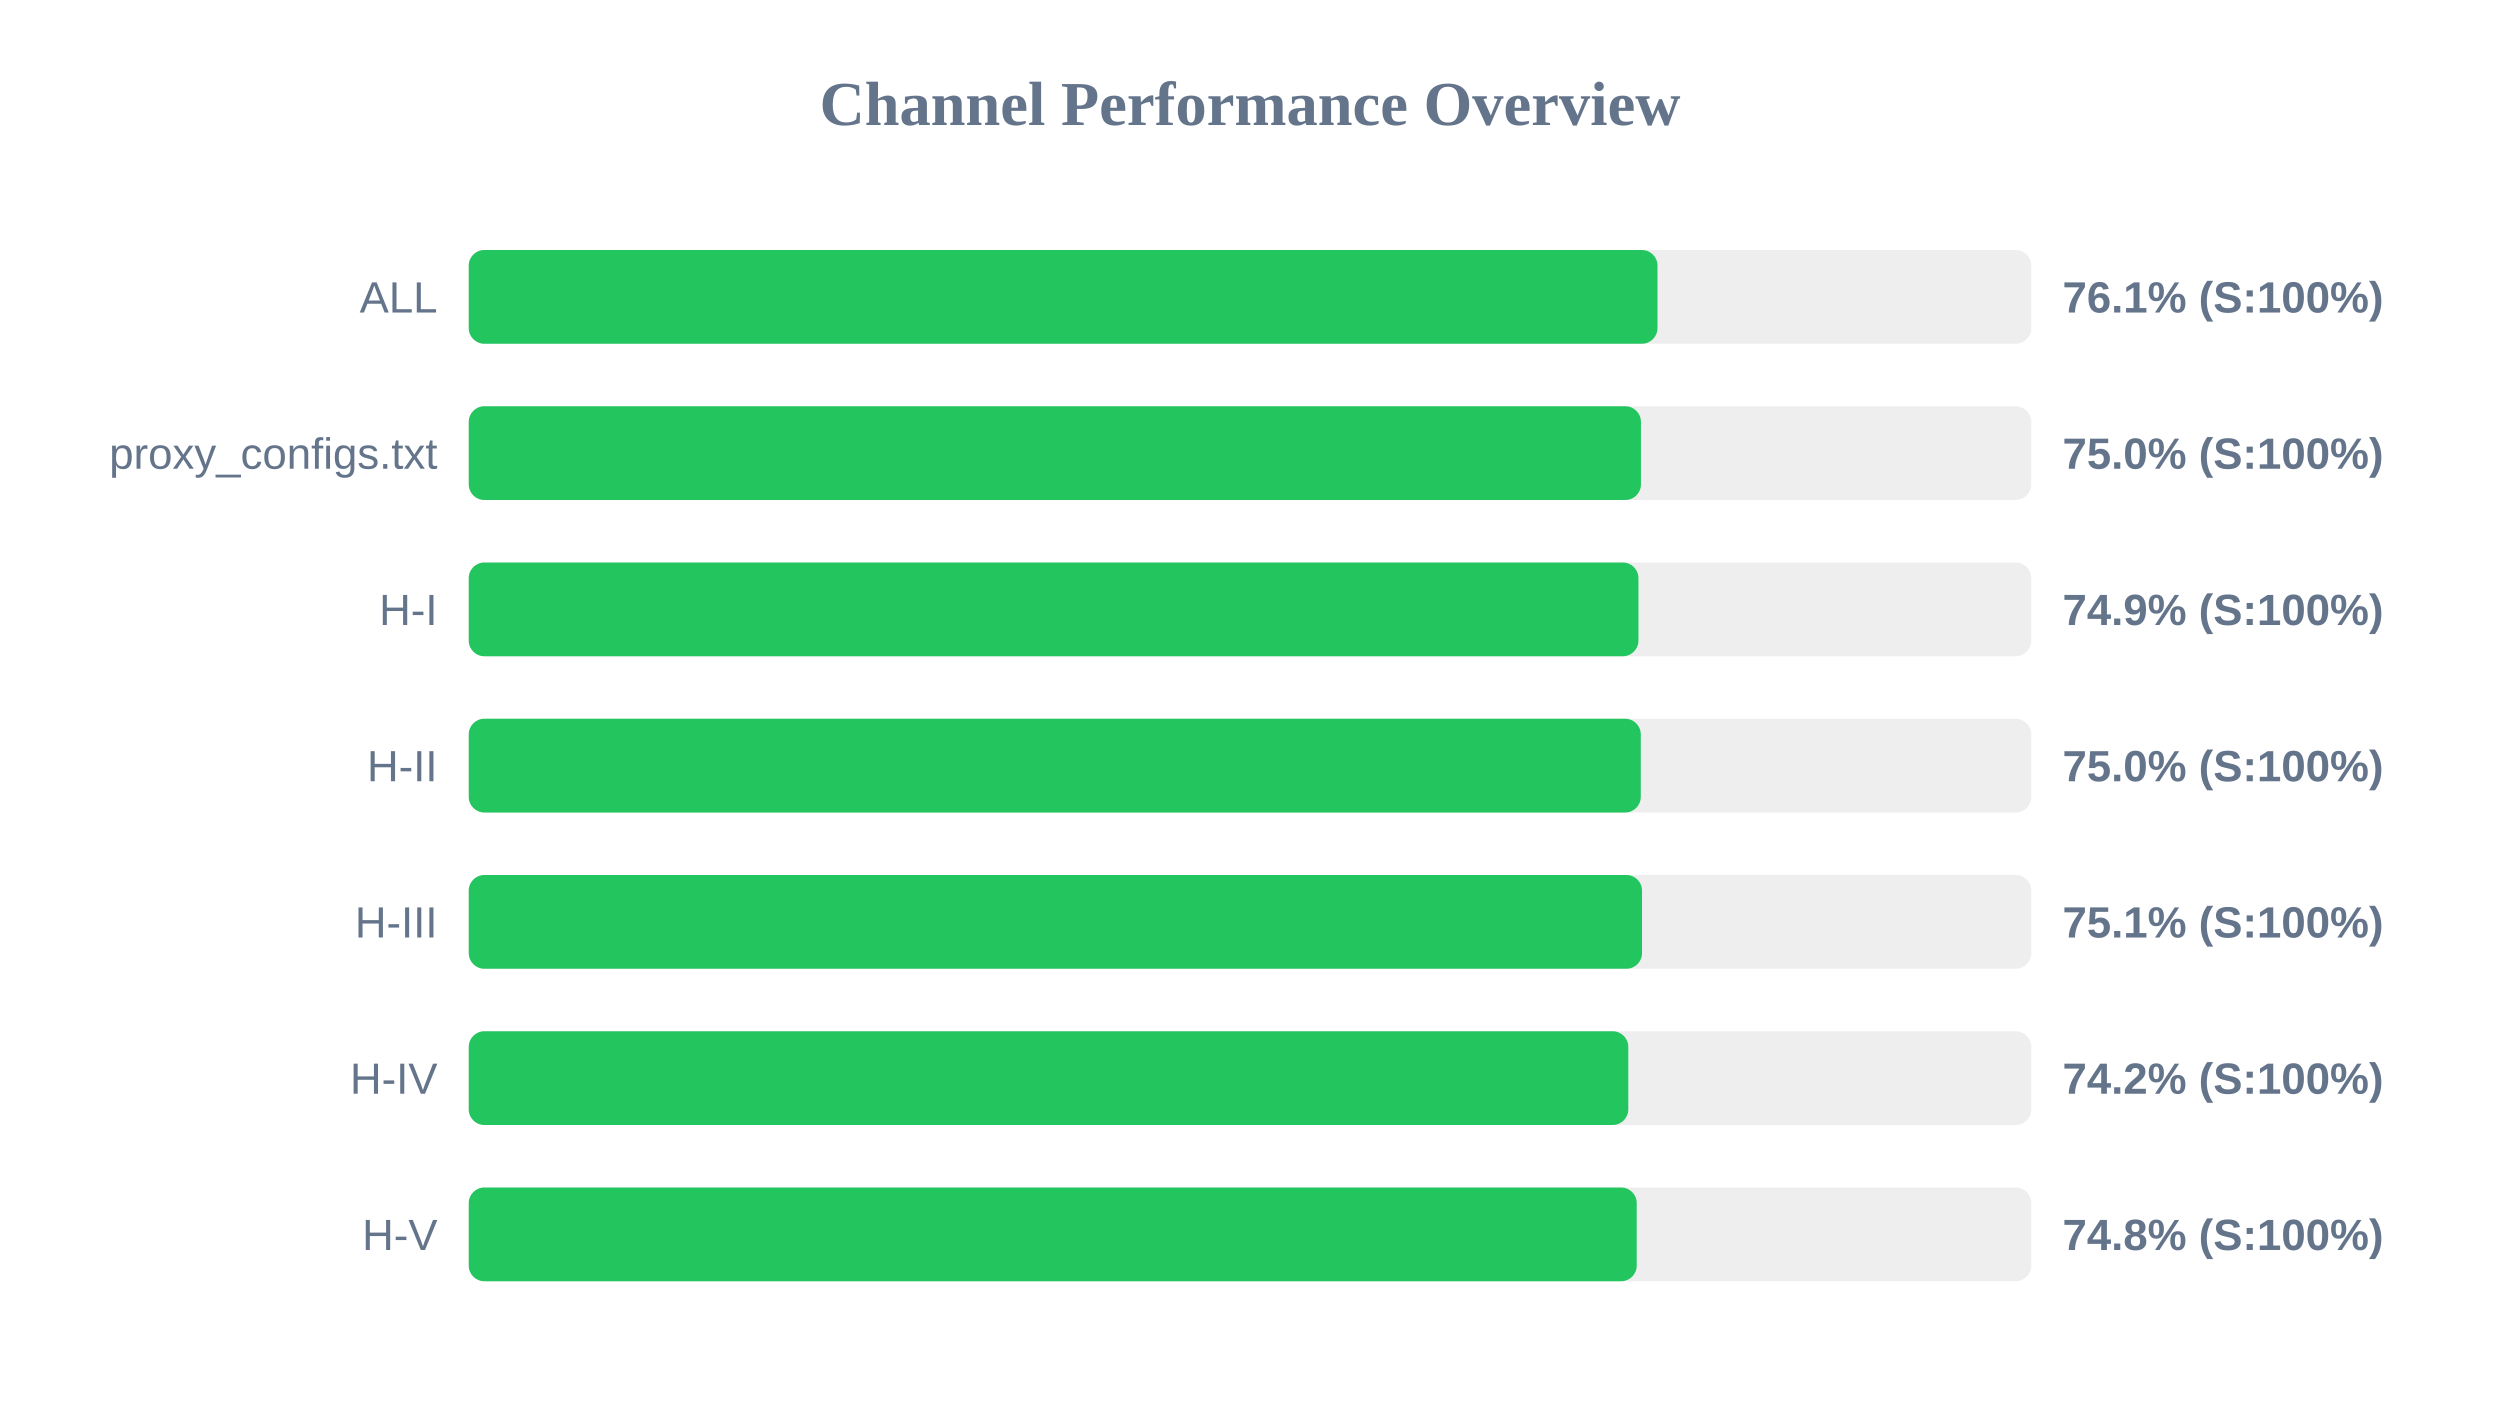
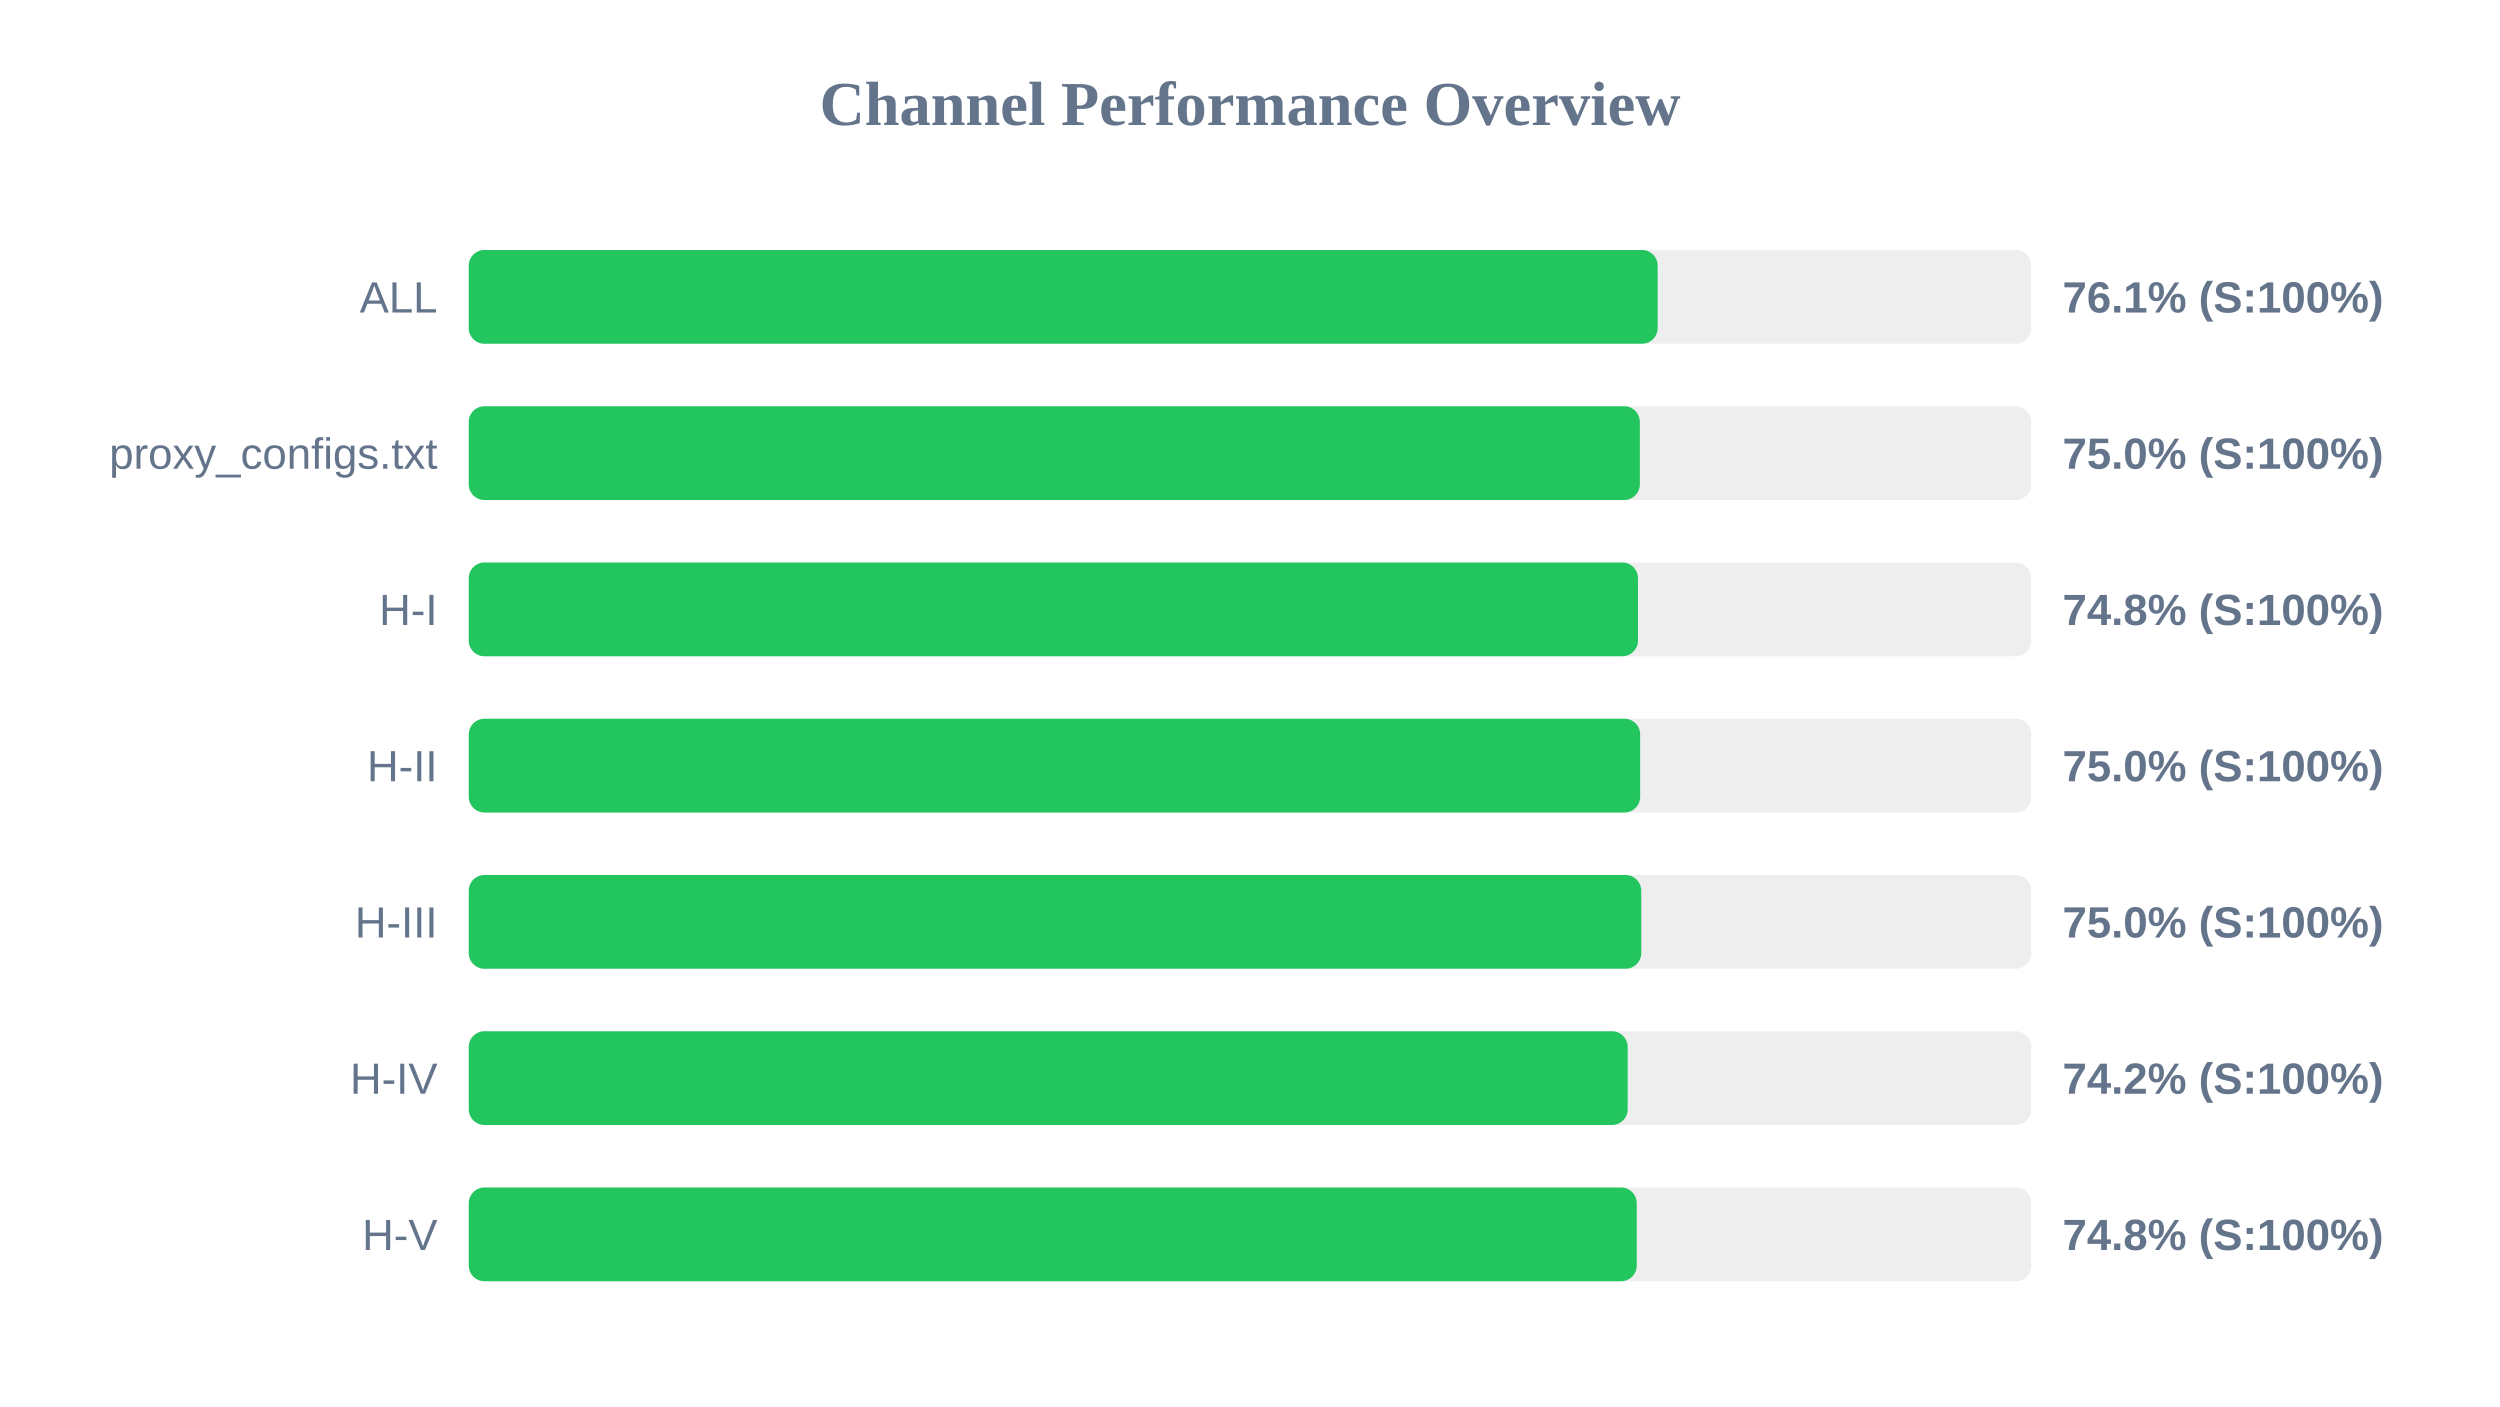
<svg xmlns="http://www.w3.org/2000/svg" width="800" height="450" version="1.1">
  <style>
        .row { font: 14px Arial; fill: #64748b; }
        .score { font: bold 14px Arial; fill: #64748b; }
    </style>
  <text x="400" y="40" text-anchor="middle" font-size="20px" font-weight="bold" fill="#64748b">Channel Performance Overview</text>
  <rect x="150" y="80" width="500" height="30" fill="#eee" rx="5" />
-   <rect x="150" y="80" width="380.4" height="30" fill="#22c55e" rx="5" />
+   <rect x="150" y="80" width="380.45" height="30" fill="#22c55e" rx="5" />
  <text x="140" y="100" text-anchor="end" class="row">ALL</text>
  <text x="660" y="100" text-anchor="start" class="score">76.1% (S:100%)</text>
  <rect x="150" y="130" width="500" height="30" fill="#eee" rx="5" />
-   <rect x="150" y="130" width="375.1" height="30" fill="#22c55e" rx="5" />
+   <rect x="150" y="130" width="374.75" height="30" fill="#22c55e" rx="5" />
  <text x="140" y="150" text-anchor="end" class="row">proxy_configs.txt</text>
  <text x="660" y="150" text-anchor="start" class="score">75.0% (S:100%)</text>
  <rect x="150" y="180" width="500" height="30" fill="#eee" rx="5" />
-   <rect x="150" y="180" width="374.3" height="30" fill="#22c55e" rx="5" />
+   <rect x="150" y="180" width="374.15" height="30" fill="#22c55e" rx="5" />
  <text x="140" y="200" text-anchor="end" class="row">H-I</text>
-   <text x="660" y="200" text-anchor="start" class="score">74.9% (S:100%)</text>
+   <text x="660" y="200" text-anchor="start" class="score">74.8% (S:100%)</text>
  <rect x="150" y="230" width="500" height="30" fill="#eee" rx="5" />
-   <rect x="150" y="230" width="375.05" height="30" fill="#22c55e" rx="5" />
+   <rect x="150" y="230" width="374.85" height="30" fill="#22c55e" rx="5" />
  <text x="140" y="250" text-anchor="end" class="row">H-II</text>
  <text x="660" y="250" text-anchor="start" class="score">75.0% (S:100%)</text>
  <rect x="150" y="280" width="500" height="30" fill="#eee" rx="5" />
-   <rect x="150" y="280" width="375.45" height="30" fill="#22c55e" rx="5" />
+   <rect x="150" y="280" width="375.2" height="30" fill="#22c55e" rx="5" />
  <text x="140" y="300" text-anchor="end" class="row">H-III</text>
-   <text x="660" y="300" text-anchor="start" class="score">75.1% (S:100%)</text>
+   <text x="660" y="300" text-anchor="start" class="score">75.0% (S:100%)</text>
  <rect x="150" y="330" width="500" height="30" fill="#eee" rx="5" />
-   <rect x="150" y="330" width="371.05" height="30" fill="#22c55e" rx="5" />
+   <rect x="150" y="330" width="370.85" height="30" fill="#22c55e" rx="5" />
  <text x="140" y="350" text-anchor="end" class="row">H-IV</text>
  <text x="660" y="350" text-anchor="start" class="score">74.2% (S:100%)</text>
  <rect x="150" y="380" width="500" height="30" fill="#eee" rx="5" />
  <rect x="150" y="380" width="373.75" height="30" fill="#22c55e" rx="5" />
  <text x="140" y="400" text-anchor="end" class="row">H-V</text>
  <text x="660" y="400" text-anchor="start" class="score">74.8% (S:100%)</text>
</svg>
